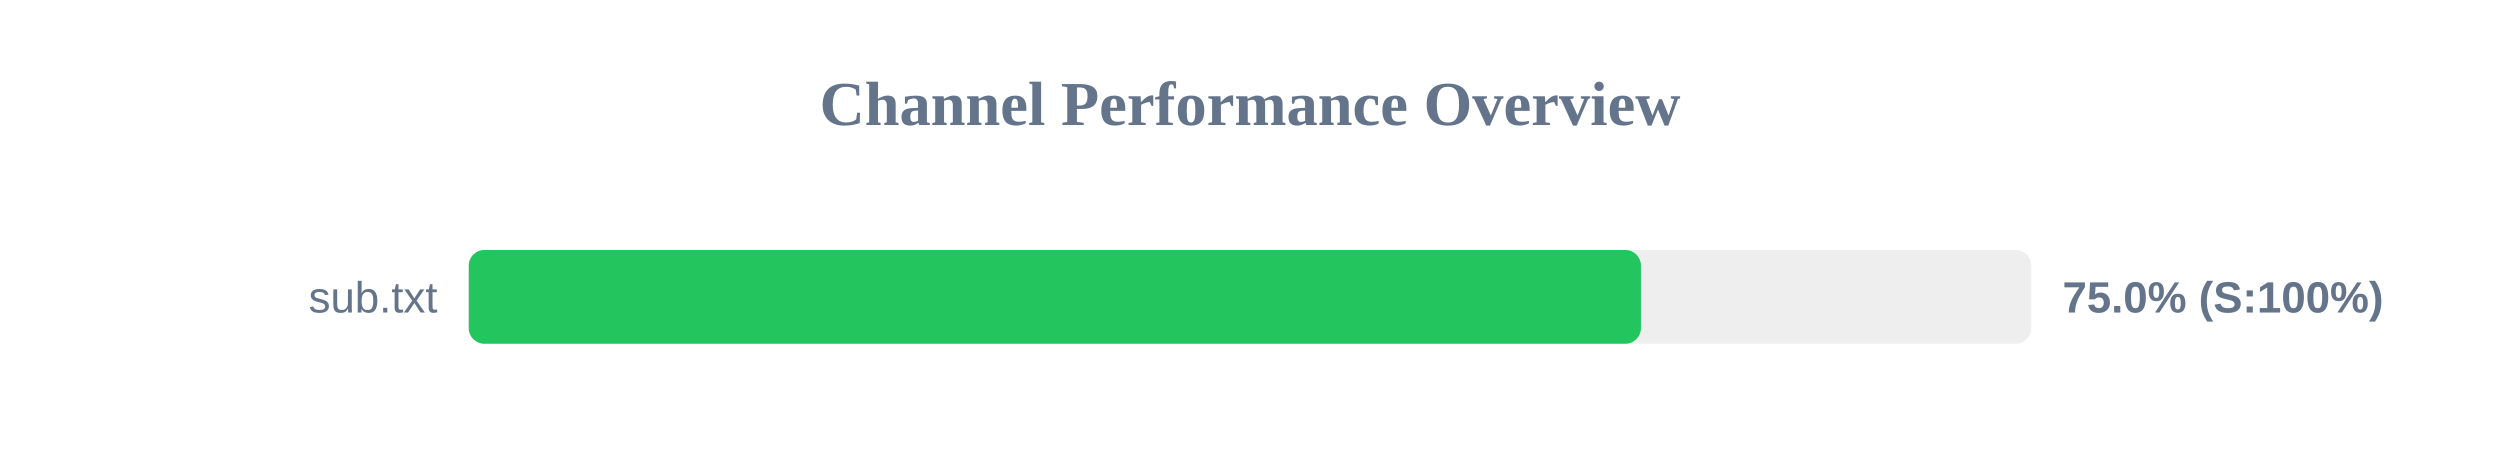
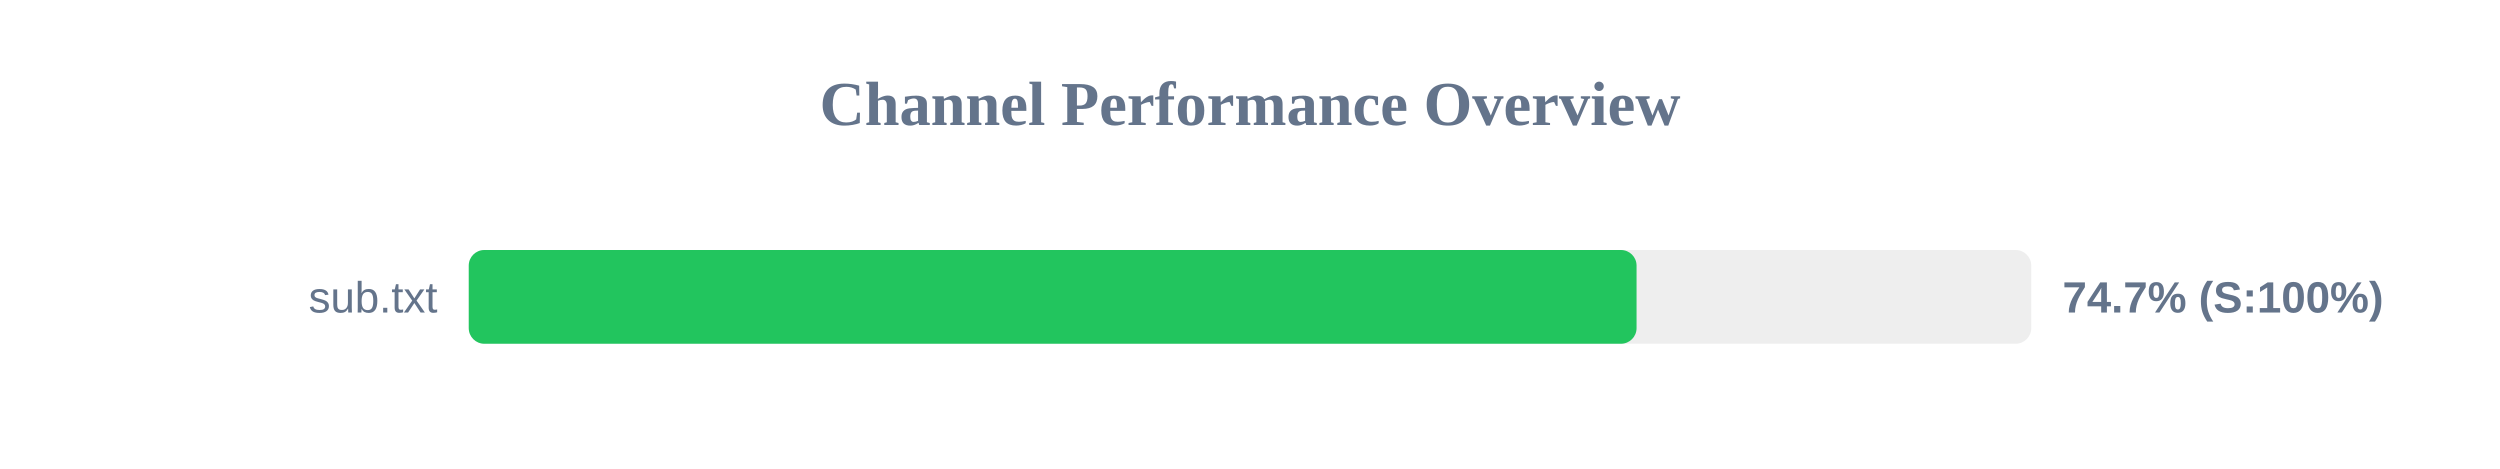
<svg xmlns="http://www.w3.org/2000/svg" width="800" height="150" version="1.1">
  <style>
        .row { font: 14px Arial; fill: #64748b; }
        .score { font: bold 14px Arial; fill: #64748b; }
    </style>
  <text x="400" y="40" text-anchor="middle" font-size="20px" font-weight="bold" fill="#64748b">Channel Performance Overview</text>
  <rect x="150" y="80" width="500" height="30" fill="#eee" rx="5" />
-   <rect x="150" y="80" width="375.1" height="30" fill="#22c55e" rx="5" />
+   <rect x="150" y="80" width="373.7" height="30" fill="#22c55e" rx="5" />
  <text x="140" y="100" text-anchor="end" class="row">sub.txt</text>
-   <text x="660" y="100" text-anchor="start" class="score">75.0% (S:100%)</text>
+   <text x="660" y="100" text-anchor="start" class="score">74.7% (S:100%)</text>
</svg>
